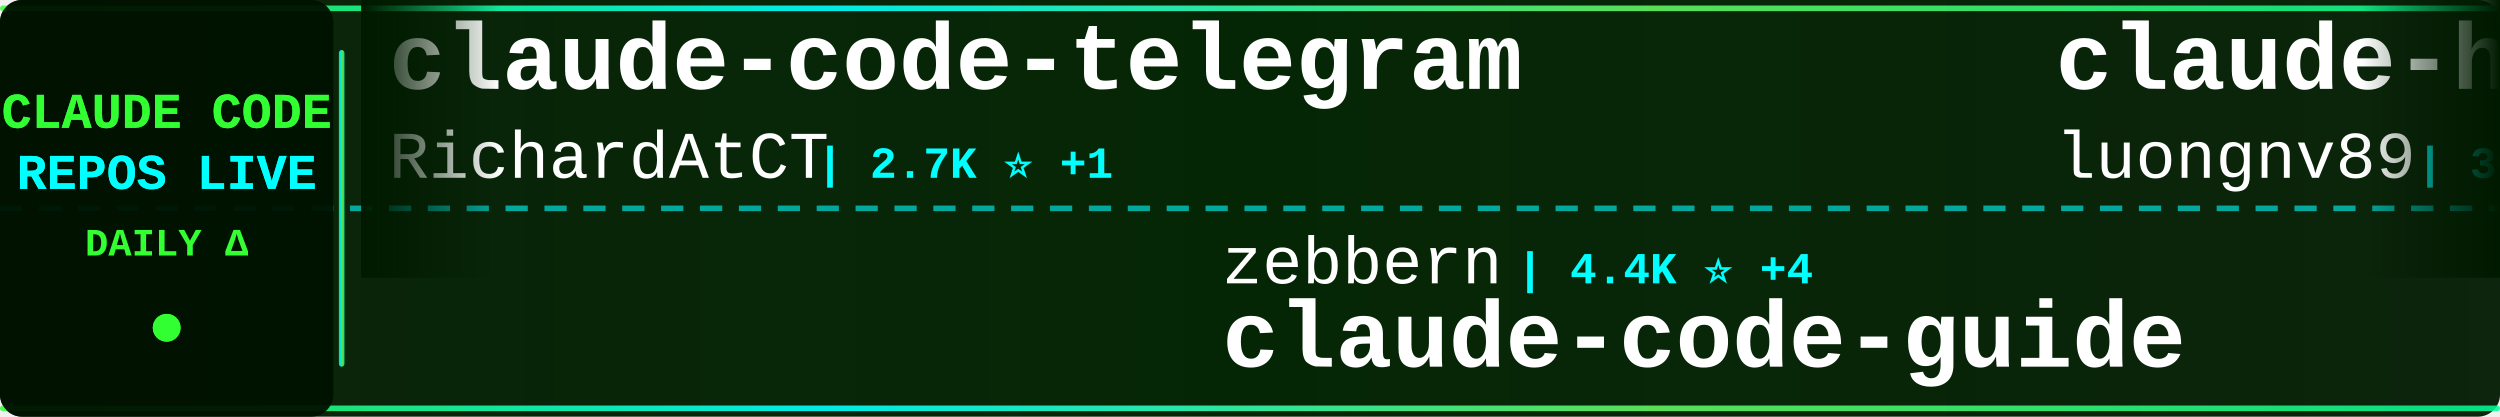
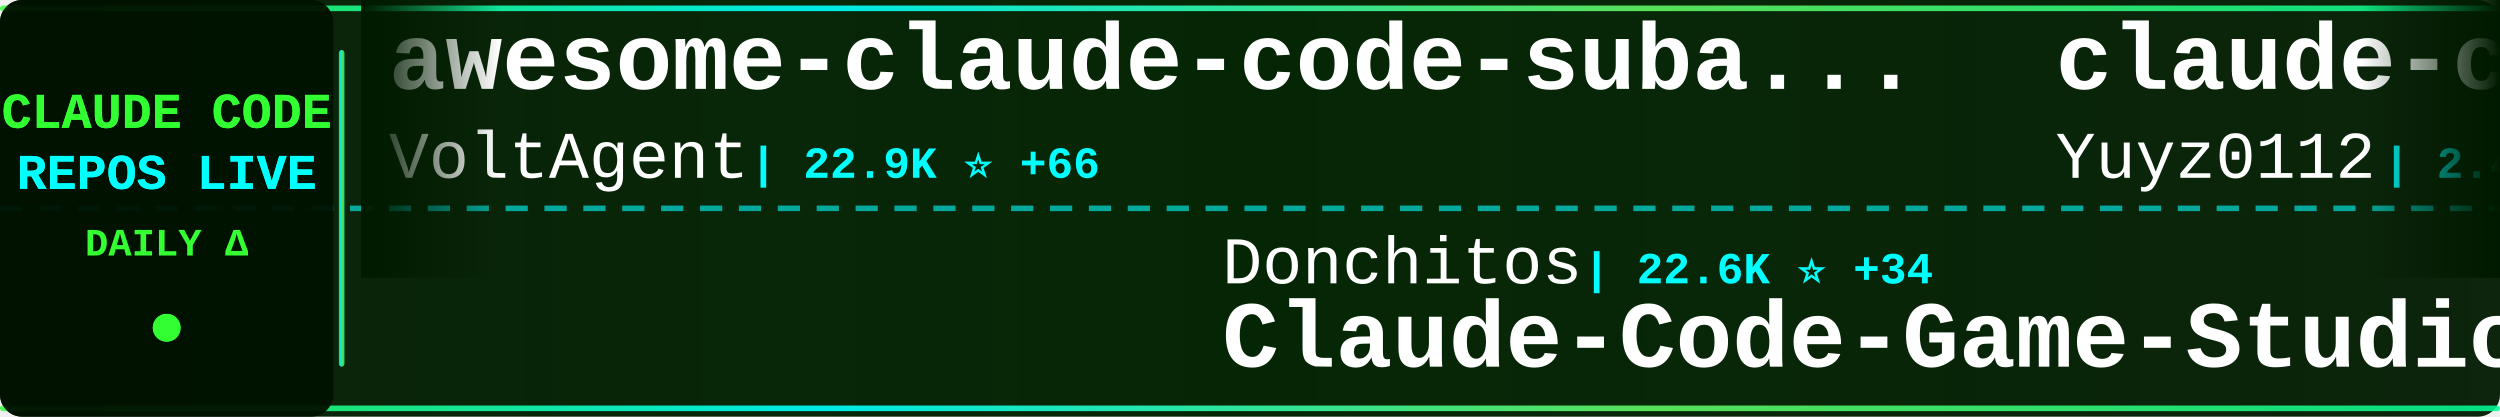
<svg xmlns="http://www.w3.org/2000/svg" width="900" height="150">
  <defs>
    <linearGradient id="tickerBg" x1="0%" y1="0%" x2="100%" y2="0%">
      <stop offset="0%" style="stop-color:#001a00;stop-opacity:0.95" />
      <stop offset="50%" style="stop-color:#002200;stop-opacity:0.98" />
      <stop offset="100%" style="stop-color:#001a00;stop-opacity:0.95" />
    </linearGradient>
    <linearGradient id="borderGrad" x1="0%" y1="0%" x2="100%" y2="0%">
      <stop offset="0%" style="stop-color:#33ff33;stop-opacity:0.85">
        <animate attributeName="stop-opacity" values="0.85;1;0.85" dur="2s" repeatCount="indefinite" />
      </stop>
      <stop offset="33%" style="stop-color:#00ffff;stop-opacity:0.9">
        <animate attributeName="stop-opacity" values="0.9;1;0.9" dur="2.2s" repeatCount="indefinite" />
      </stop>
      <stop offset="66%" style="stop-color:#66ff66;stop-opacity:0.85">
        <animate attributeName="stop-opacity" values="0.85;1;0.85" dur="1.8s" repeatCount="indefinite" />
      </stop>
      <stop offset="100%" style="stop-color:#00ff99;stop-opacity:0.85">
        <animate attributeName="stop-opacity" values="0.85;1;0.85" dur="2s" repeatCount="indefinite" />
      </stop>
    </linearGradient>
    <filter id="textGlow">
      <feGaussianBlur stdDeviation="0.1" result="coloredBlur" />
      <feMerge>
        <feMergeNode in="coloredBlur" />
        <feMergeNode in="SourceGraphic" />
      </feMerge>
    </filter>
    <filter id="metricGlow">
      <feGaussianBlur stdDeviation="0.2" result="coloredBlur" />
      <feMerge>
        <feMergeNode in="coloredBlur" />
        <feMergeNode in="SourceGraphic" />
      </feMerge>
    </filter>
    <linearGradient id="leftFade" x1="0%" y1="0%" x2="100%" y2="0%">
      <stop offset="0%" style="stop-color:#001a00;stop-opacity:1" />
      <stop offset="100%" style="stop-color:#001a00;stop-opacity:0" />
    </linearGradient>
    <linearGradient id="rightFade" x1="0%" y1="0%" x2="100%" y2="0%">
      <stop offset="0%" style="stop-color:#001a00;stop-opacity:0" />
      <stop offset="100%" style="stop-color:#001a00;stop-opacity:1" />
    </linearGradient>
  </defs>
  <rect width="900" height="150" fill="url(#tickerBg)" rx="8" />
  <rect x="0" y="2" width="900" height="2" fill="url(#borderGrad)" rx="1" />
  <rect x="0" y="146" width="900" height="2" fill="url(#borderGrad)" rx="1" />
  <line x1="0" y1="75" x2="900" y2="75" stroke="#00ffff" stroke-width="2" stroke-dasharray="8 6" opacity="0.6" />
  <rect x="0" y="0" width="120" height="150" fill="#001100" opacity="0.95" rx="8" />
  <text x="60" y="46" font-family="'Courier New', monospace" font-size="18" font-weight="bold" fill="#33ff33" text-anchor="middle" filter="url(#textGlow)">
    CLAUDE CODE
  </text>
  <text x="60" y="68" font-family="'Courier New', monospace" font-size="18" font-weight="bold" fill="#00ffff" text-anchor="middle" filter="url(#textGlow)">
    REPOS LIVE
  </text>
  <text x="60" y="92" font-family="'Courier New', monospace" font-size="14" font-weight="bold" fill="#33ff33" text-anchor="middle">
    DAILY Δ
  </text>
  <circle cx="60" cy="118" r="5" fill="#33ff33" filter="url(#metricGlow)">
    <animate attributeName="r" values="4;6;4" dur="1.5s" repeatCount="indefinite" />
    <animate attributeName="opacity" values="0.6;1;0.6" dur="1.5s" repeatCount="indefinite" />
  </circle>
  <rect x="122" y="18" width="2" height="114" fill="url(#borderGrad)" rx="1" />
  <clipPath id="tickerClip">
    <rect x="130" y="0" width="770" height="150" />
  </clipPath>
  <g clip-path="url(#tickerClip)">
    <g id="tickerItems">
      <animateTransform attributeName="transform" attributeType="XML" type="translate" from="0 0" to="-3000 0" dur="54s" repeatCount="indefinite" />
      <g transform="translate(0, 0)">
-         <text x="140" y="32" font-family="'Courier New', monospace" font-size="34" font-weight="bold" fill="#ffffff">claude-code-telegram</text>
-         <text x="140" y="64" font-family="'Courier New', monospace" font-size="24" font-weight="normal" fill="#ffffff" opacity="1.0">RichardAtCT</text>
-         <text x="294" y="64" font-family="'Courier New', monospace" font-size="16" font-weight="bold" fill="#00ffff"> | 2.7K ⭐ +1</text>
+         <text x="140" y="32" font-family="'Courier New', monospace" font-size="34" font-weight="bold" fill="#ffffff">awesome-claude-code-suba...</text>
+         <text x="140" y="64" font-family="'Courier New', monospace" font-size="24" font-weight="normal" fill="#ffffff" opacity="1.0">VoltAgent</text>
+         <text x="270" y="64" font-family="'Courier New', monospace" font-size="16" font-weight="bold" fill="#00ffff"> | 22.9K ⭐ +66</text>
      </g>
      <g transform="translate(300, 0)">
-         <text x="140" y="102" font-family="'Courier New', monospace" font-size="24" font-weight="normal" fill="#ffffff" opacity="1.0">zebbern</text>
-         <text x="246" y="102" font-family="'Courier New', monospace" font-size="16" font-weight="bold" fill="#00ffff"> | 4.4K ⭐ +4</text>
-         <text x="140" y="132" font-family="'Courier New', monospace" font-size="34" font-weight="bold" fill="#ffffff">claude-code-guide</text>
+         <text x="140" y="102" font-family="'Courier New', monospace" font-size="24" font-weight="normal" fill="#ffffff" opacity="1.0">Donchitos</text>
+         <text x="270" y="102" font-family="'Courier New', monospace" font-size="16" font-weight="bold" fill="#00ffff"> | 22.6K ⭐ +34</text>
+         <text x="140" y="132" font-family="'Courier New', monospace" font-size="34" font-weight="bold" fill="#ffffff">Claude-Code-Game-Studios</text>
      </g>
      <g transform="translate(600, 0)">
-         <text x="140" y="32" font-family="'Courier New', monospace" font-size="34" font-weight="bold" fill="#ffffff">claude-howto</text>
-         <text x="140" y="64" font-family="'Courier New', monospace" font-size="24" font-weight="normal" fill="#ffffff" opacity="1.0">luongnv89</text>
-         <text x="270" y="64" font-family="'Courier New', monospace" font-size="16" font-weight="bold" fill="#00ffff"> | 39.2K ⭐ +59</text>
+         <text x="140" y="32" font-family="'Courier New', monospace" font-size="34" font-weight="bold" fill="#ffffff">claude-code-reverse</text>
+         <text x="140" y="64" font-family="'Courier New', monospace" font-size="24" font-weight="normal" fill="#ffffff" opacity="1.0">Yuyz0112</text>
+         <text x="258" y="64" font-family="'Courier New', monospace" font-size="16" font-weight="bold" fill="#00ffff"> | 2.4K ⭐ +1</text>
      </g>
      <g transform="translate(900, 0)">
-         <text x="140" y="102" font-family="'Courier New', monospace" font-size="24" font-weight="normal" fill="#ffffff" opacity="1.0">1rgs</text>
-         <text x="210" y="102" font-family="'Courier New', monospace" font-size="16" font-weight="bold" fill="#00ffff"> | 3.7K ⭐</text>
-         <text x="140" y="132" font-family="'Courier New', monospace" font-size="34" font-weight="bold" fill="#ffffff">claude-code-proxy</text>
+         <text x="140" y="102" font-family="'Courier New', monospace" font-size="24" font-weight="normal" fill="#ffffff" opacity="1.0">nicedreamzapp</text>
+         <text x="318" y="102" font-family="'Courier New', monospace" font-size="16" font-weight="bold" fill="#00ffff"> | 2.9K ⭐ +2</text>
+         <text x="140" y="132" font-family="'Courier New', monospace" font-size="34" font-weight="bold" fill="#ffffff">claude-code-local</text>
      </g>
      <g transform="translate(1200, 0)">
-         <text x="140" y="32" font-family="'Courier New', monospace" font-size="34" font-weight="bold" fill="#ffffff">claude-code-proxy</text>
-         <text x="140" y="64" font-family="'Courier New', monospace" font-size="24" font-weight="normal" fill="#ffffff" opacity="1.0">fuergaosi233</text>
-         <text x="306" y="64" font-family="'Courier New', monospace" font-size="16" font-weight="bold" fill="#00ffff"> | 2.7K ⭐ +3</text>
+         <text x="140" y="32" font-family="'Courier New', monospace" font-size="34" font-weight="bold" fill="#ffffff">claude-code-hub</text>
+         <text x="140" y="64" font-family="'Courier New', monospace" font-size="24" font-weight="normal" fill="#ffffff" opacity="1.0">ding113</text>
+         <text x="246" y="64" font-family="'Courier New', monospace" font-size="16" font-weight="bold" fill="#00ffff"> | 3.2K ⭐ +2</text>
      </g>
      <g transform="translate(1500, 0)">
-         <text x="140" y="102" font-family="'Courier New', monospace" font-size="24" font-weight="normal" fill="#ffffff" opacity="1.0">anthropics</text>
-         <text x="282" y="102" font-family="'Courier New', monospace" font-size="16" font-weight="bold" fill="#00ffff"> | 896 ⭐ +4</text>
-         <text x="140" y="132" font-family="'Courier New', monospace" font-size="34" font-weight="bold" fill="#ffffff">claude-code-base-action</text>
+         <text x="140" y="102" font-family="'Courier New', monospace" font-size="24" font-weight="normal" fill="#ffffff" opacity="1.0">musistudio</text>
+         <text x="282" y="102" font-family="'Courier New', monospace" font-size="16" font-weight="bold" fill="#00ffff"> | 35.6K ⭐ +31</text>
+         <text x="140" y="132" font-family="'Courier New', monospace" font-size="34" font-weight="bold" fill="#ffffff">claude-code-router</text>
      </g>
      <g transform="translate(1800, 0)">
-         <text x="140" y="32" font-family="'Courier New', monospace" font-size="34" font-weight="bold" fill="#ffffff">claude-code-showcase</text>
-         <text x="140" y="64" font-family="'Courier New', monospace" font-size="24" font-weight="normal" fill="#ffffff" opacity="1.0">ChrisWiles</text>
-         <text x="282" y="64" font-family="'Courier New', monospace" font-size="16" font-weight="bold" fill="#00ffff"> | 6.0K ⭐</text>
+         <text x="140" y="32" font-family="'Courier New', monospace" font-size="34" font-weight="bold" fill="#ffffff">claude-code-cli</text>
+         <text x="140" y="64" font-family="'Courier New', monospace" font-size="24" font-weight="normal" fill="#ffffff" opacity="1.0">huangserva</text>
+         <text x="282" y="64" font-family="'Courier New', monospace" font-size="16" font-weight="bold" fill="#00ffff"> | 618 ⭐</text>
      </g>
      <g transform="translate(2100, 0)">
-         <text x="140" y="102" font-family="'Courier New', monospace" font-size="24" font-weight="normal" fill="#ffffff" opacity="1.0">huangjia2019</text>
-         <text x="306" y="102" font-family="'Courier New', monospace" font-size="16" font-weight="bold" fill="#00ffff"> | 930 ⭐ +3</text>
-         <text x="140" y="132" font-family="'Courier New', monospace" font-size="34" font-weight="bold" fill="#ffffff">claude-code-engineering</text>
+         <text x="140" y="102" font-family="'Courier New', monospace" font-size="24" font-weight="normal" fill="#ffffff" opacity="1.0">hangsman</text>
+         <text x="258" y="102" font-family="'Courier New', monospace" font-size="16" font-weight="bold" fill="#00ffff"> | 787 ⭐</text>
+         <text x="140" y="132" font-family="'Courier New', monospace" font-size="34" font-weight="bold" fill="#ffffff">claude-code-source</text>
      </g>
      <g transform="translate(2400, 0)">
-         <text x="140" y="32" font-family="'Courier New', monospace" font-size="34" font-weight="bold" fill="#ffffff">claude-skills</text>
-         <text x="140" y="64" font-family="'Courier New', monospace" font-size="24" font-weight="normal" fill="#ffffff" opacity="1.0">alirezarezvani</text>
-         <text x="330" y="64" font-family="'Courier New', monospace" font-size="16" font-weight="bold" fill="#00ffff"> | 20.1K ⭐ +272</text>
+         <text x="140" y="32" font-family="'Courier New', monospace" font-size="34" font-weight="bold" fill="#ffffff">claude_code_src</text>
+         <text x="140" y="64" font-family="'Courier New', monospace" font-size="24" font-weight="normal" fill="#ffffff" opacity="1.0">ponponon</text>
+         <text x="258" y="64" font-family="'Courier New', monospace" font-size="16" font-weight="bold" fill="#00ffff"> | 2.3K ⭐</text>
      </g>
      <g transform="translate(2700, 0)">
-         <text x="140" y="102" font-family="'Courier New', monospace" font-size="24" font-weight="normal" fill="#ffffff" opacity="1.0">KPR111</text>
-         <text x="234" y="102" font-family="'Courier New', monospace" font-size="16" font-weight="bold" fill="#00ffff"> | 18 ⭐</text>
-         <text x="140" y="132" font-family="'Courier New', monospace" font-size="34" font-weight="bold" fill="#ffffff">Claude-Code</text>
+         <text x="140" y="102" font-family="'Courier New', monospace" font-size="24" font-weight="normal" fill="#ffffff" opacity="1.0">shareAI-lab</text>
+         <text x="294" y="102" font-family="'Courier New', monospace" font-size="16" font-weight="bold" fill="#00ffff"> | 69.8K ⭐ +81</text>
+         <text x="140" y="132" font-family="'Courier New', monospace" font-size="34" font-weight="bold" fill="#ffffff">learn-claude-code</text>
      </g>
      <g transform="translate(3000, 0)">
-         <text x="140" y="32" font-family="'Courier New', monospace" font-size="34" font-weight="bold" fill="#ffffff">claude-code-telegram</text>
-         <text x="140" y="64" font-family="'Courier New', monospace" font-size="24" font-weight="normal" fill="#ffffff" opacity="1.0">RichardAtCT</text>
-         <text x="294" y="64" font-family="'Courier New', monospace" font-size="16" font-weight="bold" fill="#00ffff"> | 2.7K ⭐ +1</text>
+         <text x="140" y="32" font-family="'Courier New', monospace" font-size="34" font-weight="bold" fill="#ffffff">awesome-claude-code-suba...</text>
+         <text x="140" y="64" font-family="'Courier New', monospace" font-size="24" font-weight="normal" fill="#ffffff" opacity="1.0">VoltAgent</text>
+         <text x="270" y="64" font-family="'Courier New', monospace" font-size="16" font-weight="bold" fill="#00ffff"> | 22.9K ⭐ +66</text>
      </g>
      <g transform="translate(3300, 0)">
-         <text x="140" y="102" font-family="'Courier New', monospace" font-size="24" font-weight="normal" fill="#ffffff" opacity="1.0">zebbern</text>
-         <text x="246" y="102" font-family="'Courier New', monospace" font-size="16" font-weight="bold" fill="#00ffff"> | 4.4K ⭐ +4</text>
-         <text x="140" y="132" font-family="'Courier New', monospace" font-size="34" font-weight="bold" fill="#ffffff">claude-code-guide</text>
+         <text x="140" y="102" font-family="'Courier New', monospace" font-size="24" font-weight="normal" fill="#ffffff" opacity="1.0">Donchitos</text>
+         <text x="270" y="102" font-family="'Courier New', monospace" font-size="16" font-weight="bold" fill="#00ffff"> | 22.6K ⭐ +34</text>
+         <text x="140" y="132" font-family="'Courier New', monospace" font-size="34" font-weight="bold" fill="#ffffff">Claude-Code-Game-Studios</text>
      </g>
      <g transform="translate(3600, 0)">
-         <text x="140" y="32" font-family="'Courier New', monospace" font-size="34" font-weight="bold" fill="#ffffff">claude-howto</text>
-         <text x="140" y="64" font-family="'Courier New', monospace" font-size="24" font-weight="normal" fill="#ffffff" opacity="1.0">luongnv89</text>
-         <text x="270" y="64" font-family="'Courier New', monospace" font-size="16" font-weight="bold" fill="#00ffff"> | 39.2K ⭐ +59</text>
+         <text x="140" y="32" font-family="'Courier New', monospace" font-size="34" font-weight="bold" fill="#ffffff">claude-code-reverse</text>
+         <text x="140" y="64" font-family="'Courier New', monospace" font-size="24" font-weight="normal" fill="#ffffff" opacity="1.0">Yuyz0112</text>
+         <text x="258" y="64" font-family="'Courier New', monospace" font-size="16" font-weight="bold" fill="#00ffff"> | 2.4K ⭐ +1</text>
      </g>
      <g transform="translate(3900, 0)">
-         <text x="140" y="102" font-family="'Courier New', monospace" font-size="24" font-weight="normal" fill="#ffffff" opacity="1.0">1rgs</text>
-         <text x="210" y="102" font-family="'Courier New', monospace" font-size="16" font-weight="bold" fill="#00ffff"> | 3.7K ⭐</text>
-         <text x="140" y="132" font-family="'Courier New', monospace" font-size="34" font-weight="bold" fill="#ffffff">claude-code-proxy</text>
+         <text x="140" y="102" font-family="'Courier New', monospace" font-size="24" font-weight="normal" fill="#ffffff" opacity="1.0">nicedreamzapp</text>
+         <text x="318" y="102" font-family="'Courier New', monospace" font-size="16" font-weight="bold" fill="#00ffff"> | 2.9K ⭐ +2</text>
+         <text x="140" y="132" font-family="'Courier New', monospace" font-size="34" font-weight="bold" fill="#ffffff">claude-code-local</text>
      </g>
    </g>
  </g>
  <rect x="130" y="0" width="50" height="100" fill="url(#leftFade)" />
  <rect x="850" y="0" width="50" height="100" fill="url(#rightFade)" />
</svg>
